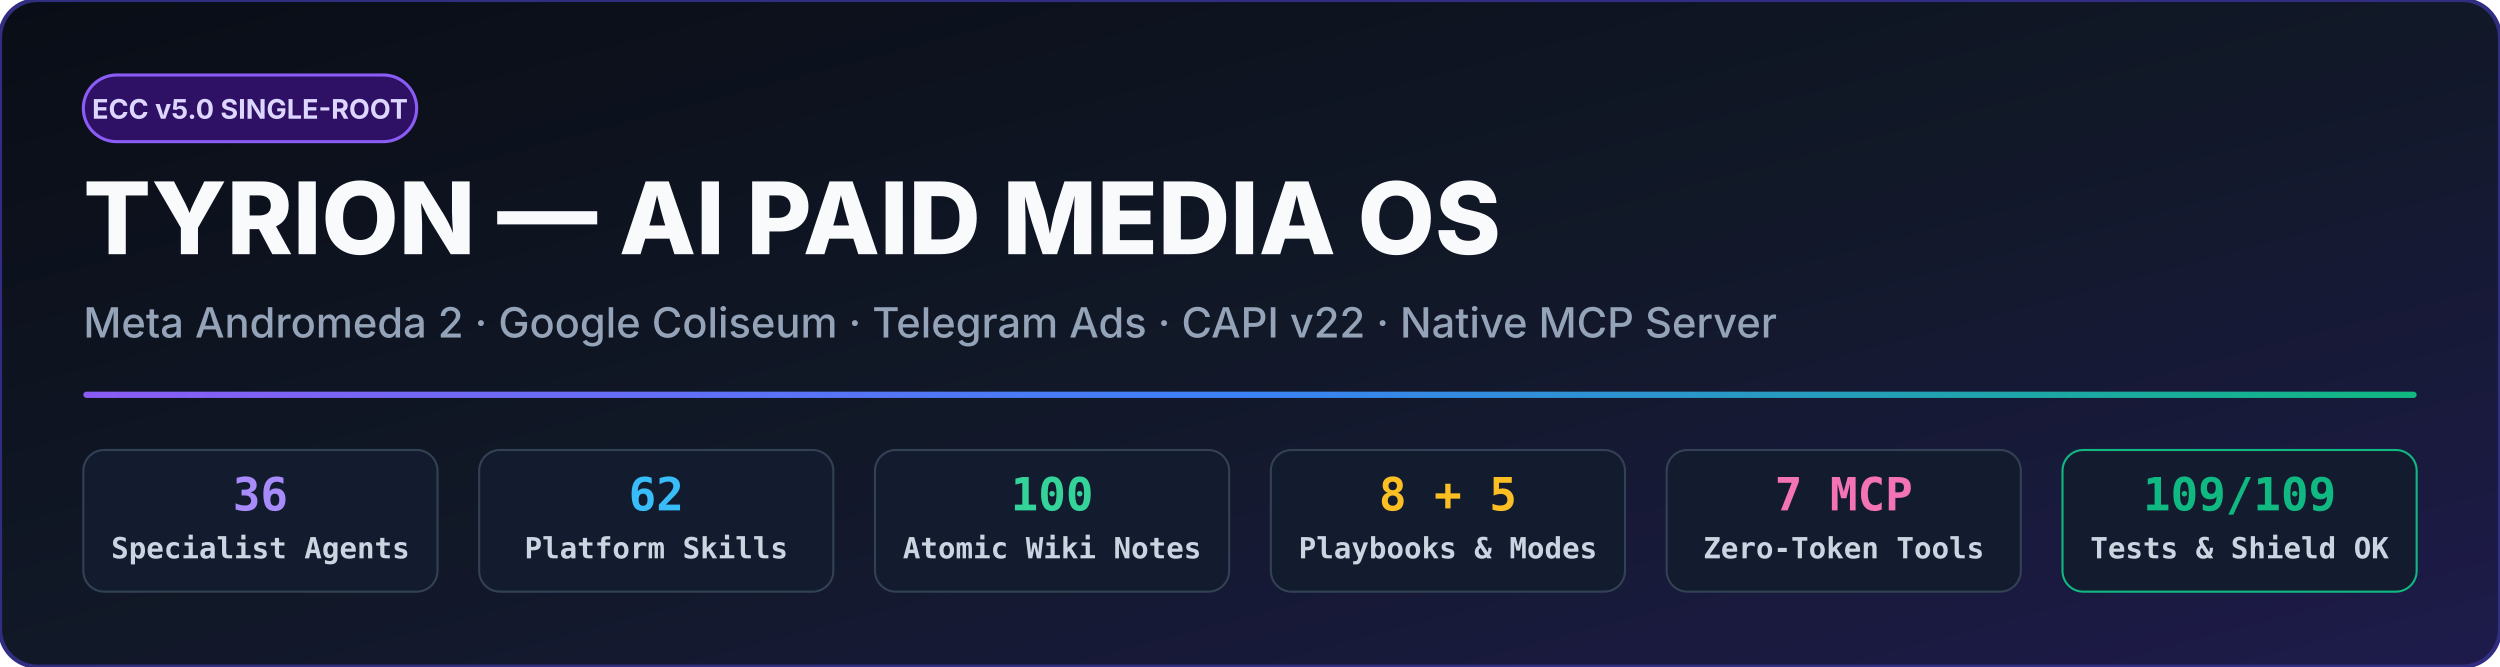
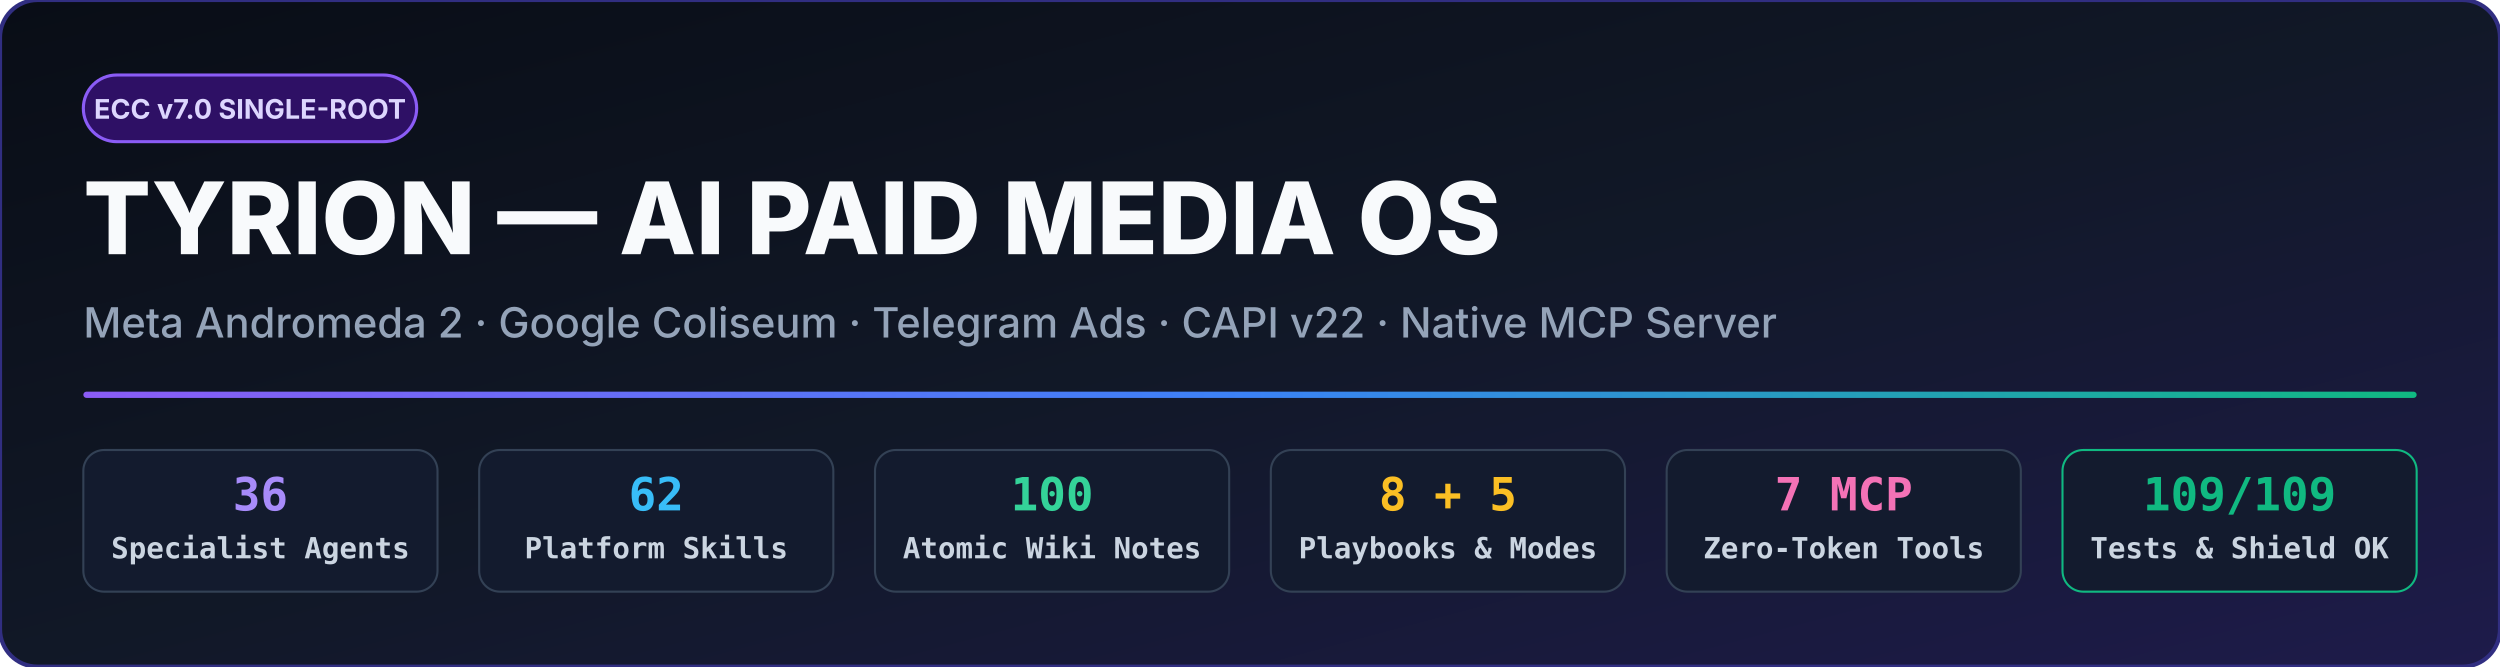
<svg xmlns="http://www.w3.org/2000/svg" viewBox="0 0 1200 320" width="100%" height="320">
  <defs>
    <linearGradient id="bg" x1="0%" y1="0%" x2="100%" y2="100%">
      <stop offset="0%" stop-color="#090d16" />
      <stop offset="50%" stop-color="#111827" />
      <stop offset="100%" stop-color="#1e1b4b" />
    </linearGradient>
    <linearGradient id="accent" x1="0%" y1="0%" x2="100%" y2="0%">
      <stop offset="0%" stop-color="#8b5cf6" />
      <stop offset="50%" stop-color="#3b82f6" />
      <stop offset="100%" stop-color="#10b981" />
    </linearGradient>
  </defs>
  <rect width="1200" height="320" rx="18" fill="url(#bg)" stroke="#312e81" stroke-width="2" />
  <rect x="40" y="36" width="160" height="32" rx="16" fill="#2e1065" stroke="#8b5cf6" stroke-width="1.5" />
-   <text x="120" y="57" fill="#ddd6fe" font-family="system-ui, -apple-system, sans-serif" font-size="13" font-weight="700" text-anchor="middle">ECC v5.0 SINGLE-ROOT</text>
+   <text x="120" y="57" fill="#ddd6fe" font-family="system-ui, -apple-system, sans-serif" font-size="13" font-weight="700" text-anchor="middle">ECC v7.0 SINGLE-ROOT</text>
  <text x="40" y="122" fill="#f8fafc" font-family="system-ui, -apple-system, sans-serif" font-size="48" font-weight="800">TYRION — AI PAID MEDIA OS</text>
  <text x="40" y="162" fill="#94a3b8" font-family="system-ui, -apple-system, sans-serif" font-size="20" font-weight="500">Meta Andromeda 2 · Google Coliseum · Telegram Ads · CAPI v22 · Native MCP Server</text>
  <rect x="40" y="188" width="1120" height="3" fill="url(#accent)" rx="1.5" />
  <g font-family="ui-monospace, SFMono-Regular, Menlo, monospace" font-size="14" font-weight="600">
    <rect x="40" y="216" width="170" height="68" rx="10" fill="#131b2e" stroke="#334155" />
    <text x="125" y="245" fill="#a78bfa" text-anchor="middle" font-size="22" font-weight="800">36</text>
    <text x="125" y="268" fill="#cbd5e1" text-anchor="middle">Specialist Agents</text>
    <rect x="230" y="216" width="170" height="68" rx="10" fill="#131b2e" stroke="#334155" />
    <text x="315" y="245" fill="#38bdf8" text-anchor="middle" font-size="22" font-weight="800">62</text>
    <text x="315" y="268" fill="#cbd5e1" text-anchor="middle">Platform Skills</text>
    <rect x="420" y="216" width="170" height="68" rx="10" fill="#131b2e" stroke="#334155" />
    <text x="505" y="245" fill="#34d399" text-anchor="middle" font-size="22" font-weight="800">100</text>
    <text x="505" y="268" fill="#cbd5e1" text-anchor="middle">Atomic Wiki Notes</text>
    <rect x="610" y="216" width="170" height="68" rx="10" fill="#131b2e" stroke="#334155" />
    <text x="695" y="245" fill="#fbbf24" text-anchor="middle" font-size="22" font-weight="800">8 + 5</text>
    <text x="695" y="268" fill="#cbd5e1" text-anchor="middle">Playbooks &amp; Modes</text>
    <rect x="800" y="216" width="170" height="68" rx="10" fill="#131b2e" stroke="#334155" />
    <text x="885" y="245" fill="#f472b6" text-anchor="middle" font-size="22" font-weight="800">7 MCP</text>
    <text x="885" y="268" fill="#cbd5e1" text-anchor="middle">Zero-Token Tools</text>
    <rect x="990" y="216" width="170" height="68" rx="10" fill="#131b2e" stroke="#10b981" />
    <text x="1075" y="245" fill="#10b981" text-anchor="middle" font-size="22" font-weight="800">109/109</text>
    <text x="1075" y="268" fill="#cbd5e1" text-anchor="middle">Tests &amp; Shield OK</text>
  </g>
</svg>
